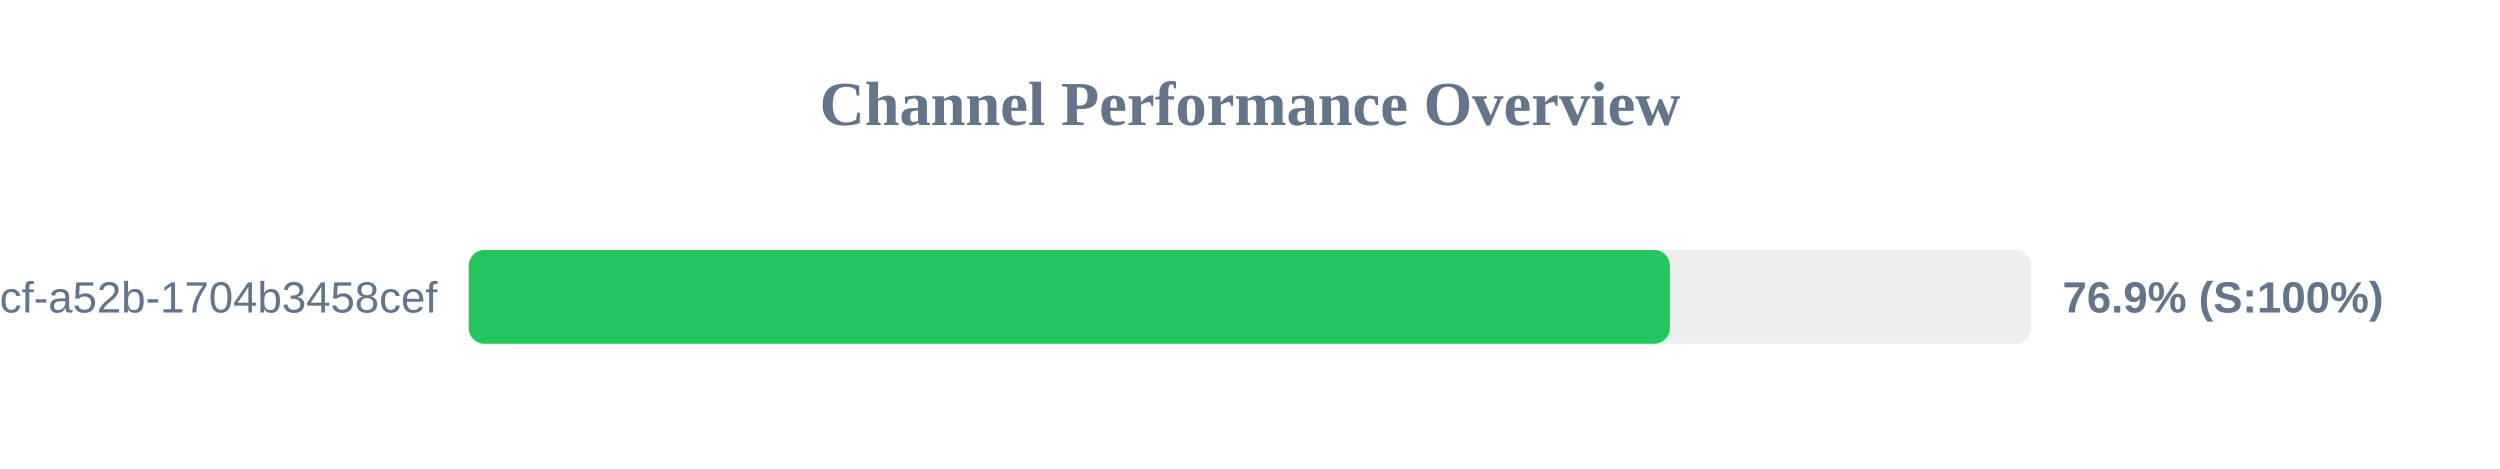
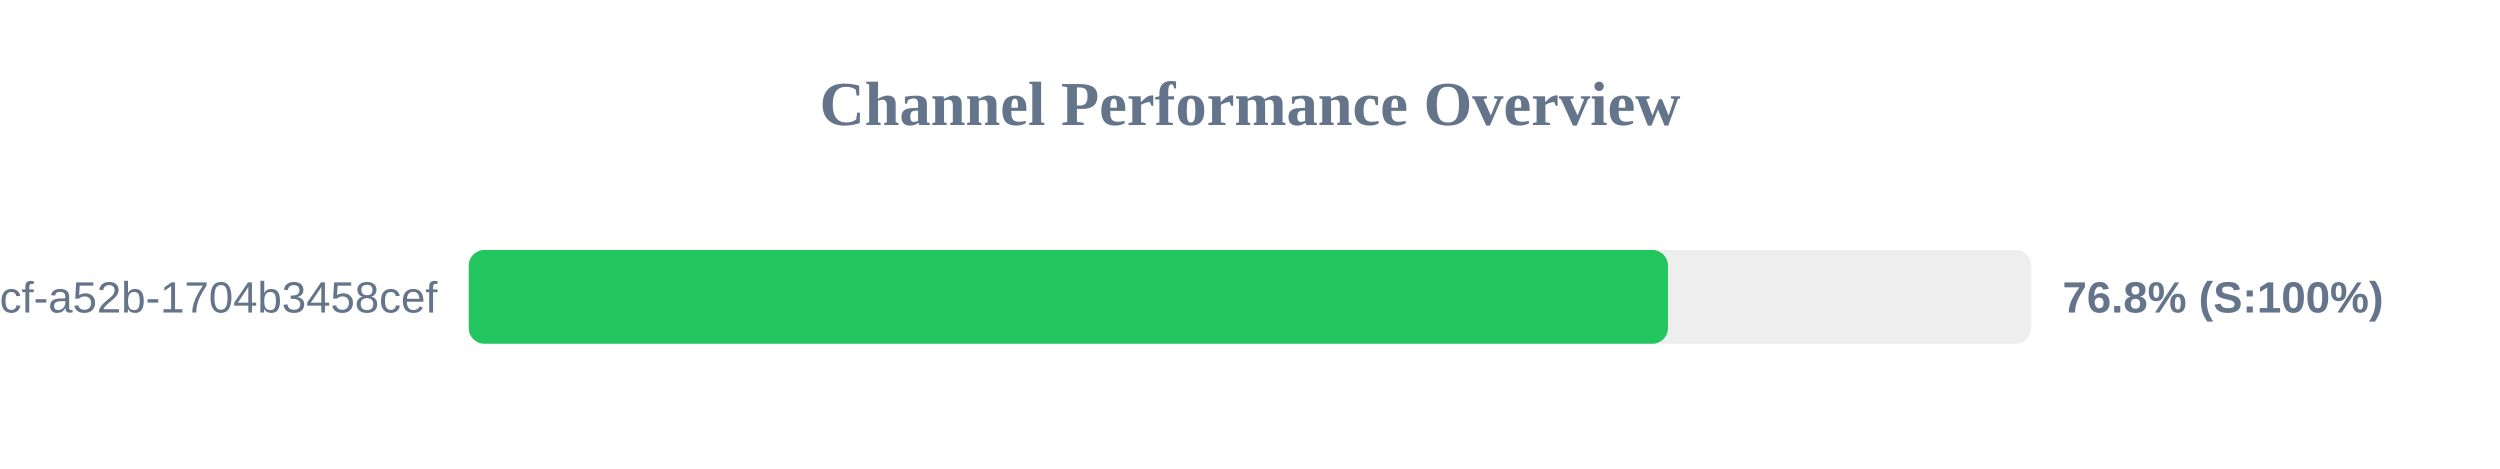
<svg xmlns="http://www.w3.org/2000/svg" width="800" height="150" version="1.1">
  <style>
        .row { font: 14px Arial; fill: #64748b; }
        .score { font: bold 14px Arial; fill: #64748b; }
    </style>
  <text x="400" y="40" text-anchor="middle" font-size="20px" font-weight="bold" fill="#64748b">Channel Performance Overview</text>
  <rect x="150" y="80" width="500" height="30" fill="#eee" rx="5" />
-   <rect x="150" y="80" width="384.35" height="30" fill="#22c55e" rx="5" />
+   <rect x="150" y="80" width="383.75" height="30" fill="#22c55e" rx="5" />
  <text x="140" y="100" text-anchor="end" class="row">?uuid=0cb527d9-6117-4bcf-a52b-1704b3458cef</text>
-   <text x="660" y="100" text-anchor="start" class="score">76.9% (S:100%)</text>
+   <text x="660" y="100" text-anchor="start" class="score">76.8% (S:100%)</text>
</svg>
